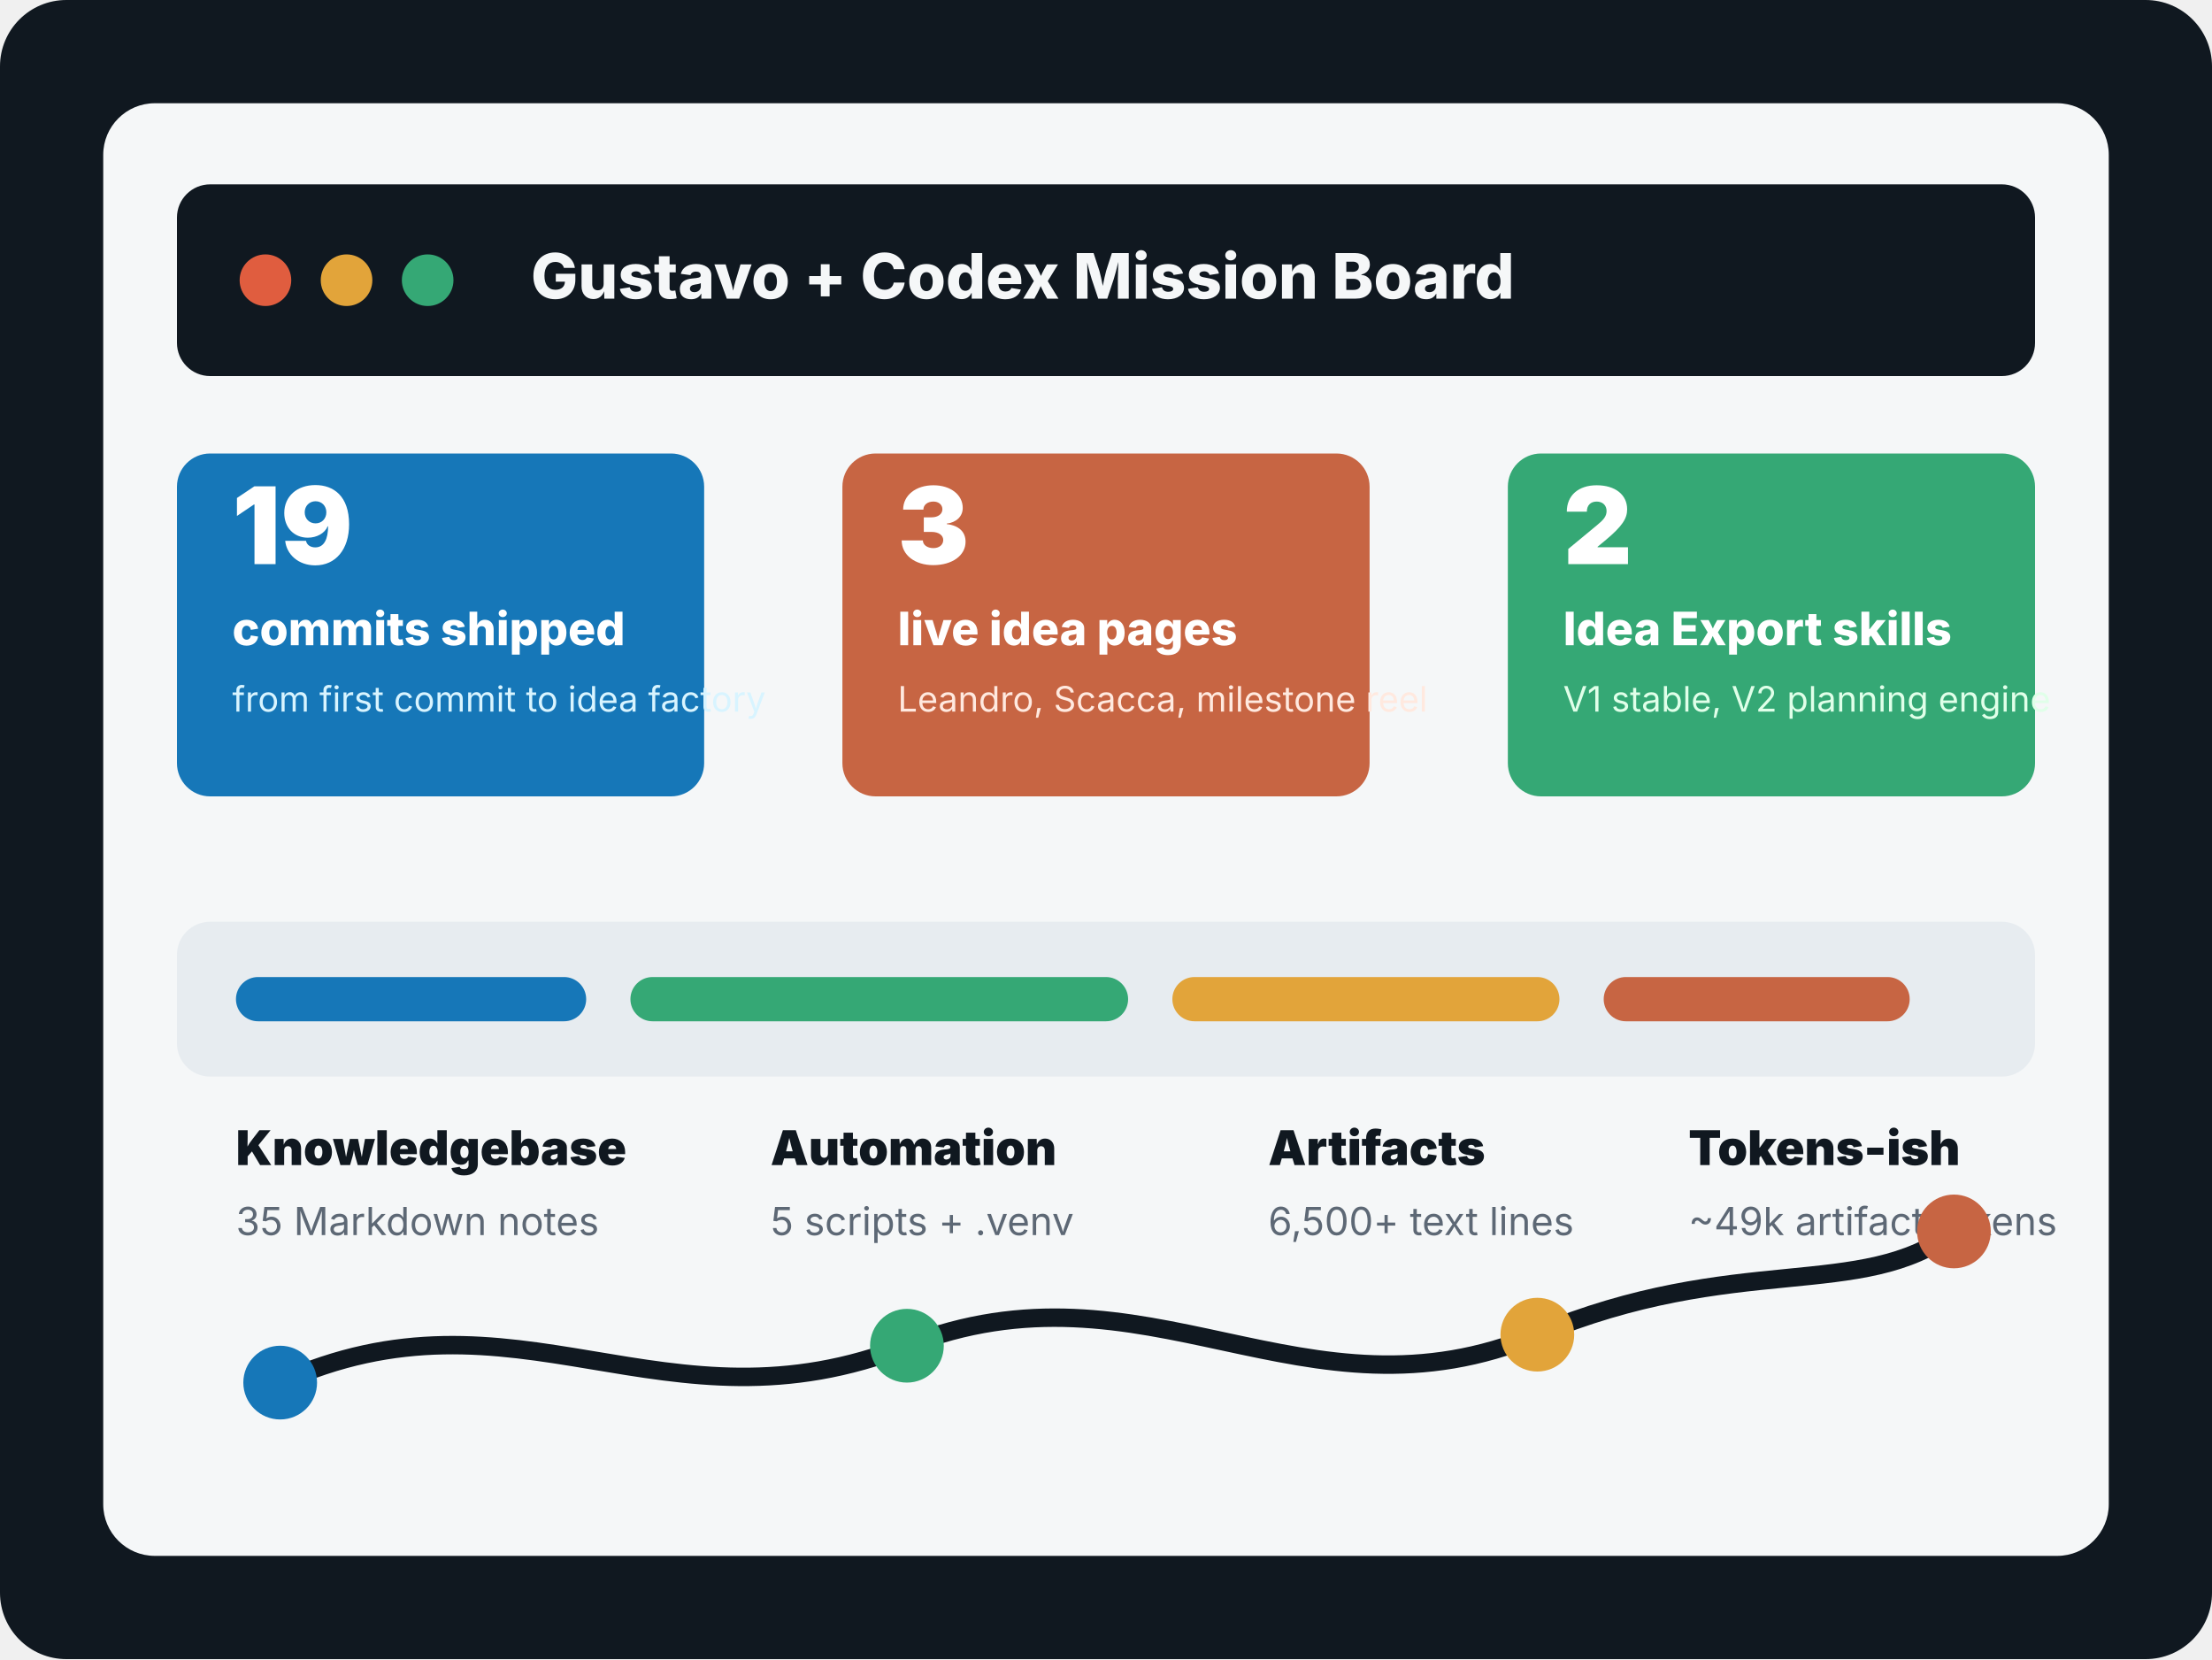
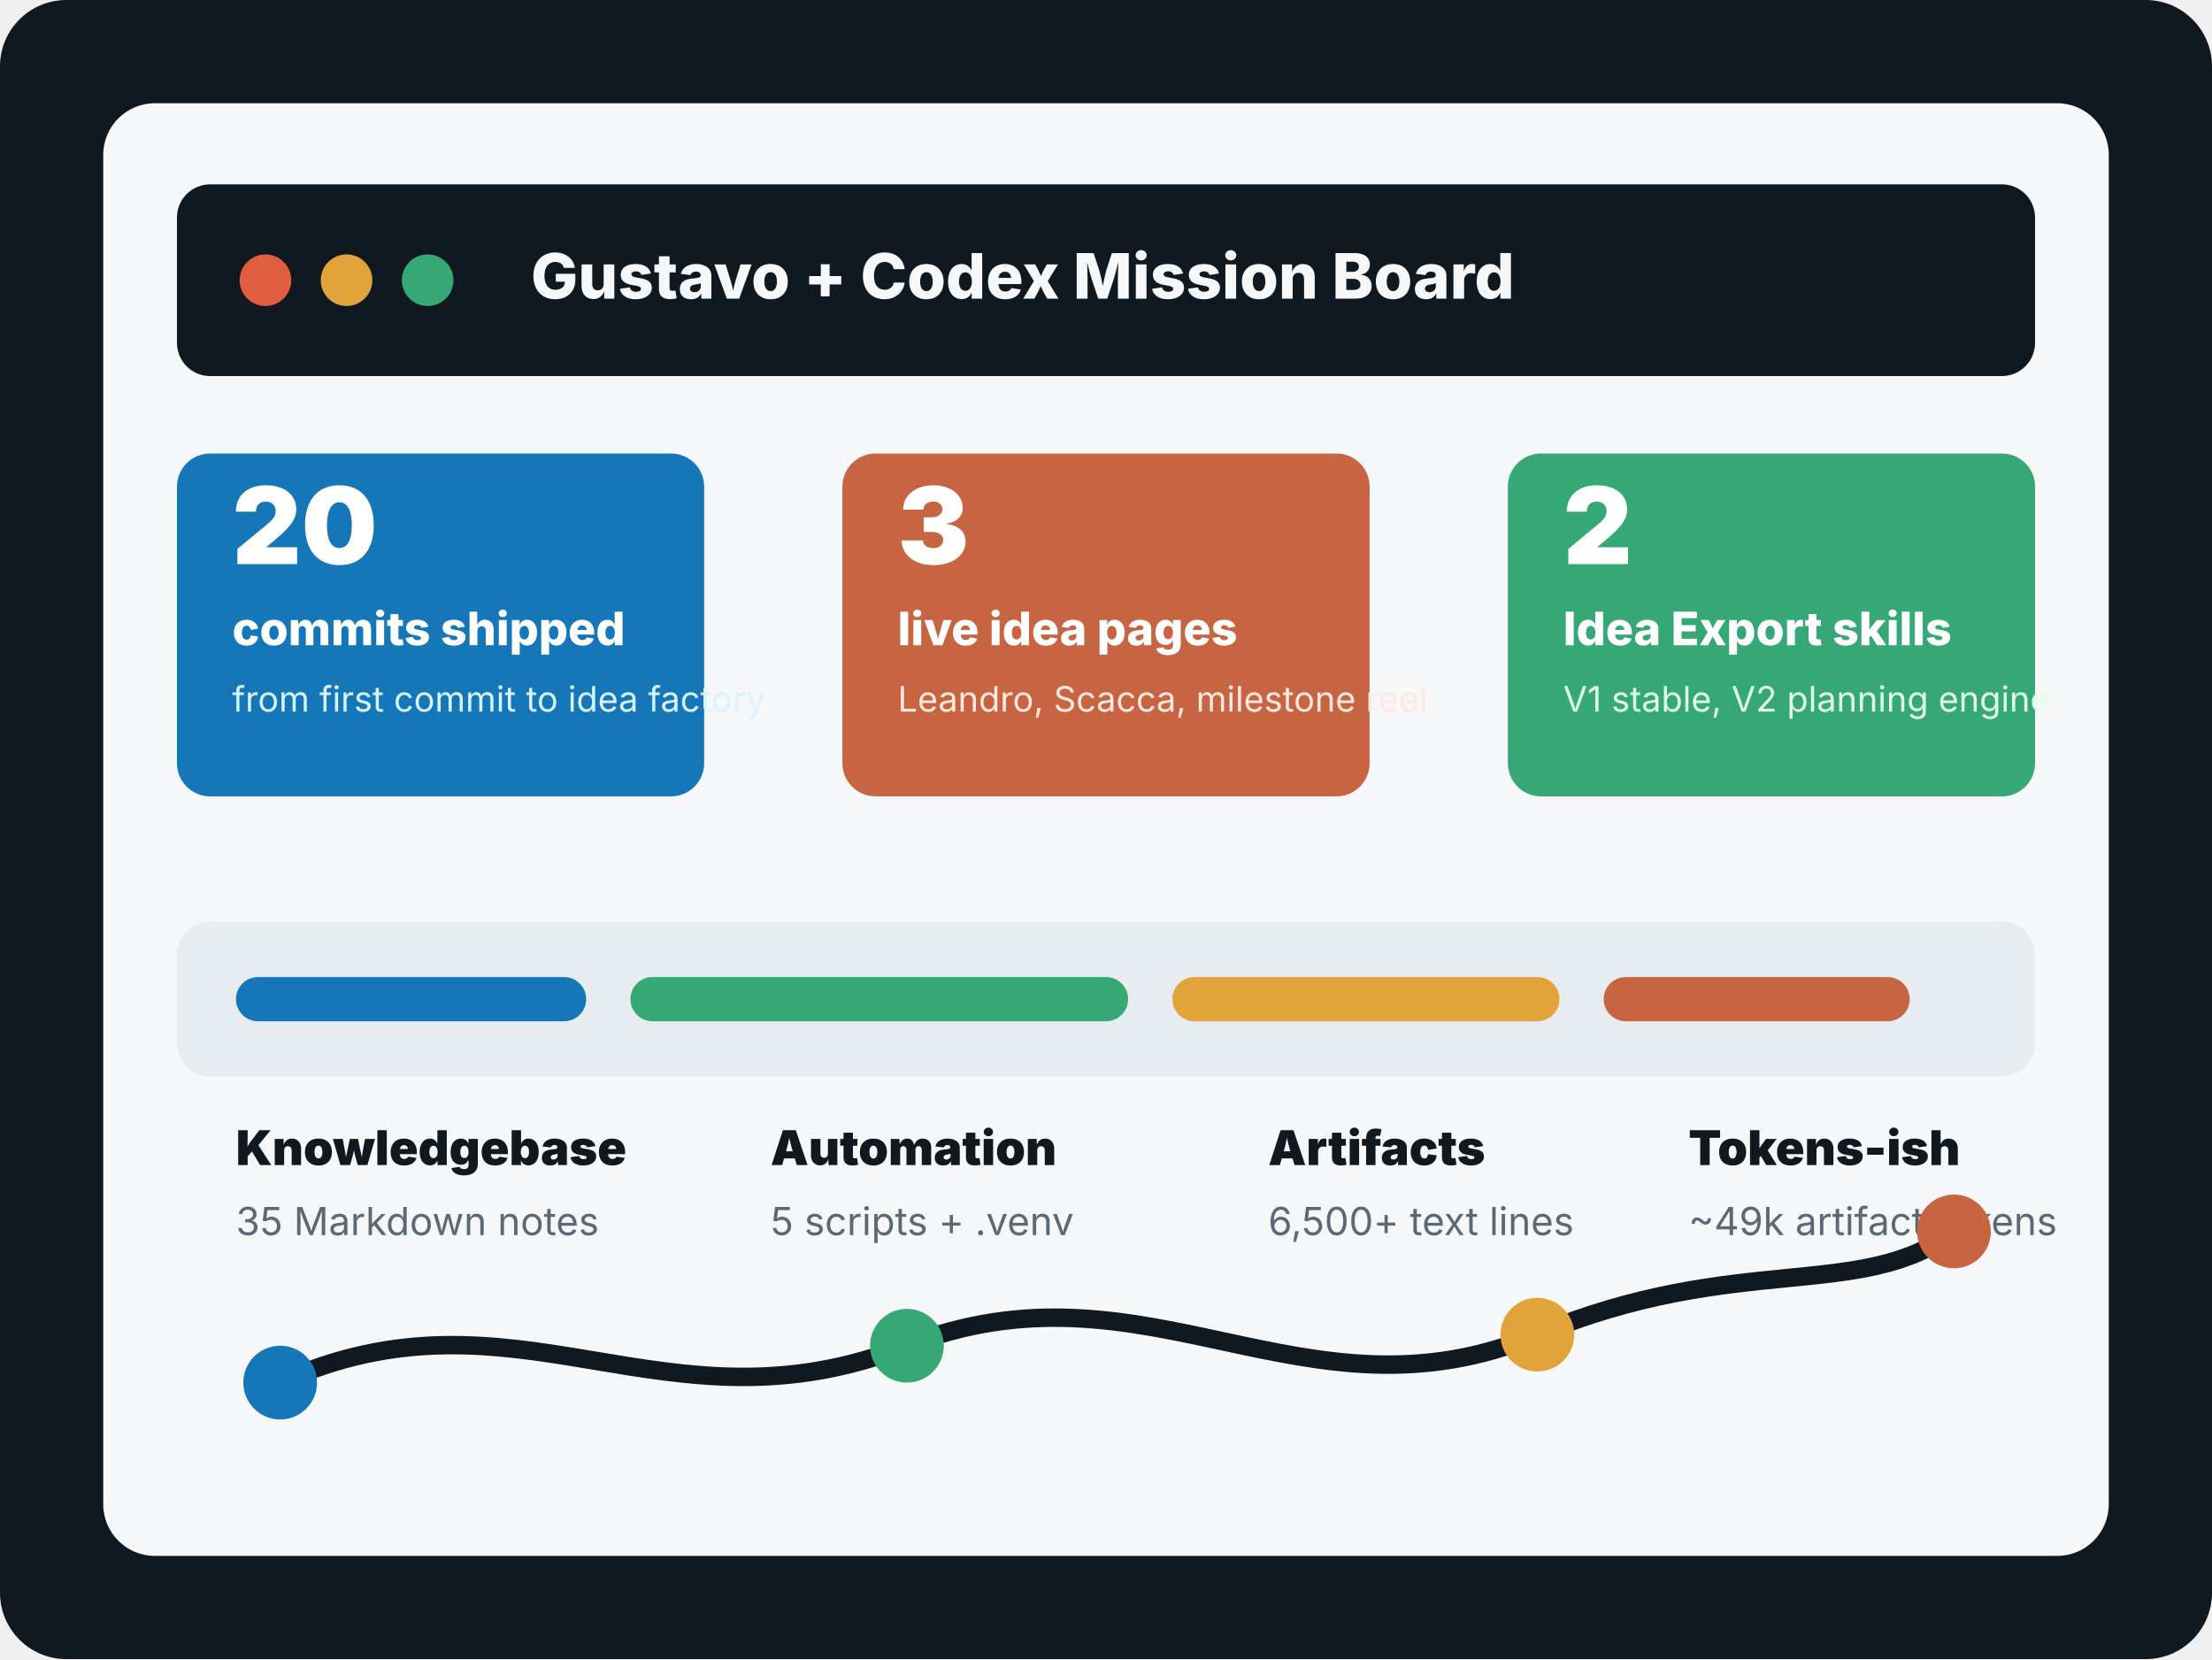
<svg xmlns="http://www.w3.org/2000/svg" width="1200" height="900" viewBox="0 0 1200 900" fill="none" role="img" aria-labelledby="title desc">
  <rect width="1200" height="900" rx="36" fill="#101820" />
  <rect x="56" y="56" width="1088" height="788" rx="28" fill="#F5F7F8" />
  <rect x="96" y="100" width="1008" height="104" rx="18" fill="#101820" />
  <circle cx="144" cy="152" r="14" fill="#E05D3F" />
  <circle cx="188" cy="152" r="14" fill="#E2A43A" />
  <circle cx="232" cy="152" r="14" fill="#35A875" />
  <text x="288" y="162" fill="#F5F7F8" font-family="Inter, Arial, sans-serif" font-size="34" font-weight="800">Gustavo + Codex Mission Board</text>
  <rect x="96" y="246" width="286" height="186" rx="18" fill="#1677B8" />
-   <text x="126" y="306" fill="white" font-family="Inter, Arial, sans-serif" font-size="58" font-weight="900">19</text>
+   <text x="126" y="306" fill="white" font-family="Inter, Arial, sans-serif" font-size="58" font-weight="900">20</text>
  <text x="126" y="350" fill="white" font-family="Inter, Arial, sans-serif" font-size="25" font-weight="800">commits shipped</text>
  <text x="126" y="386" fill="#D8F4FF" font-family="Inter, Arial, sans-serif" font-size="19">from first commit to idea factory</text>
  <rect x="457" y="246" width="286" height="186" rx="18" fill="#C76543" />
  <text x="487" y="306" fill="white" font-family="Inter, Arial, sans-serif" font-size="58" font-weight="900">3</text>
  <text x="487" y="350" fill="white" font-family="Inter, Arial, sans-serif" font-size="25" font-weight="800">live idea pages</text>
  <text x="487" y="386" fill="#FFE9DF" font-family="Inter, Arial, sans-serif" font-size="19">Leandro, Scacca, milestone reel</text>
  <rect x="818" y="246" width="286" height="186" rx="18" fill="#35A875" />
  <text x="848" y="306" fill="white" font-family="Inter, Arial, sans-serif" font-size="58" font-weight="900">2</text>
  <text x="848" y="350" fill="white" font-family="Inter, Arial, sans-serif" font-size="25" font-weight="800">Idea Export skills</text>
  <text x="848" y="386" fill="#E0FFE9" font-family="Inter, Arial, sans-serif" font-size="19">V1 stable, V2 planning engine</text>
  <rect x="96" y="500" width="1008" height="84" rx="18" fill="#E7ECF0" />
  <rect x="128" y="530" width="190" height="24" rx="12" fill="#1677B8" />
  <rect x="342" y="530" width="270" height="24" rx="12" fill="#35A875" />
  <rect x="636" y="530" width="210" height="24" rx="12" fill="#E2A43A" />
  <rect x="870" y="530" width="166" height="24" rx="12" fill="#C76543" />
  <text x="128" y="632" fill="#101820" font-family="Inter, Arial, sans-serif" font-size="26" font-weight="900">Knowledgebase</text>
  <text x="128" y="670" fill="#5D6875" font-family="Inter, Arial, sans-serif" font-size="21">35 Markdown notes</text>
  <text x="418" y="632" fill="#101820" font-family="Inter, Arial, sans-serif" font-size="26" font-weight="900">Automation</text>
  <text x="418" y="670" fill="#5D6875" font-family="Inter, Arial, sans-serif" font-size="21">5 scripts + .venv</text>
  <text x="688" y="632" fill="#101820" font-family="Inter, Arial, sans-serif" font-size="26" font-weight="900">Artifacts</text>
  <text x="688" y="670" fill="#5D6875" font-family="Inter, Arial, sans-serif" font-size="21">6,500+ text lines</text>
  <text x="916" y="632" fill="#101820" font-family="Inter, Arial, sans-serif" font-size="26" font-weight="900">Tokens-ish</text>
  <text x="916" y="670" fill="#5D6875" font-family="Inter, Arial, sans-serif" font-size="21">~49k artifact tokens</text>
  <path d="M152 750 C280 692 360 782 492 730 C622 679 707 777 834 724 C942 679 1010 706 1060 668" stroke="#101820" stroke-width="10" stroke-linecap="round" />
  <circle cx="152" cy="750" r="20" fill="#1677B8" />
  <circle cx="492" cy="730" r="20" fill="#35A875" />
  <circle cx="834" cy="724" r="20" fill="#E2A43A" />
  <circle cx="1060" cy="668" r="20" fill="#C76543" />
</svg>
